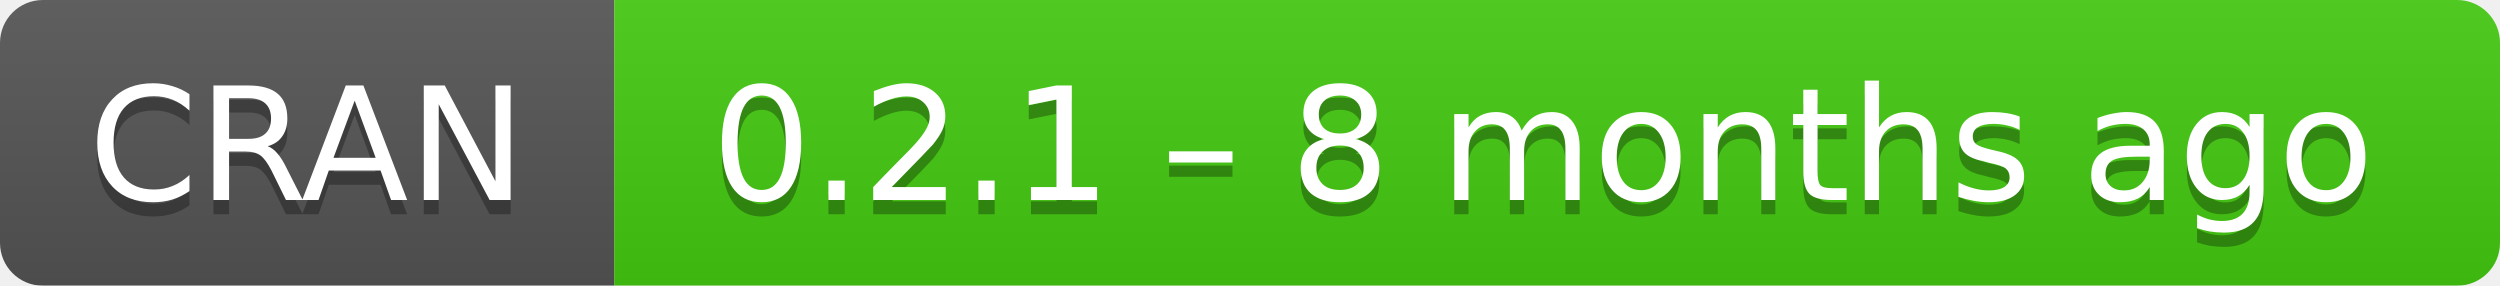
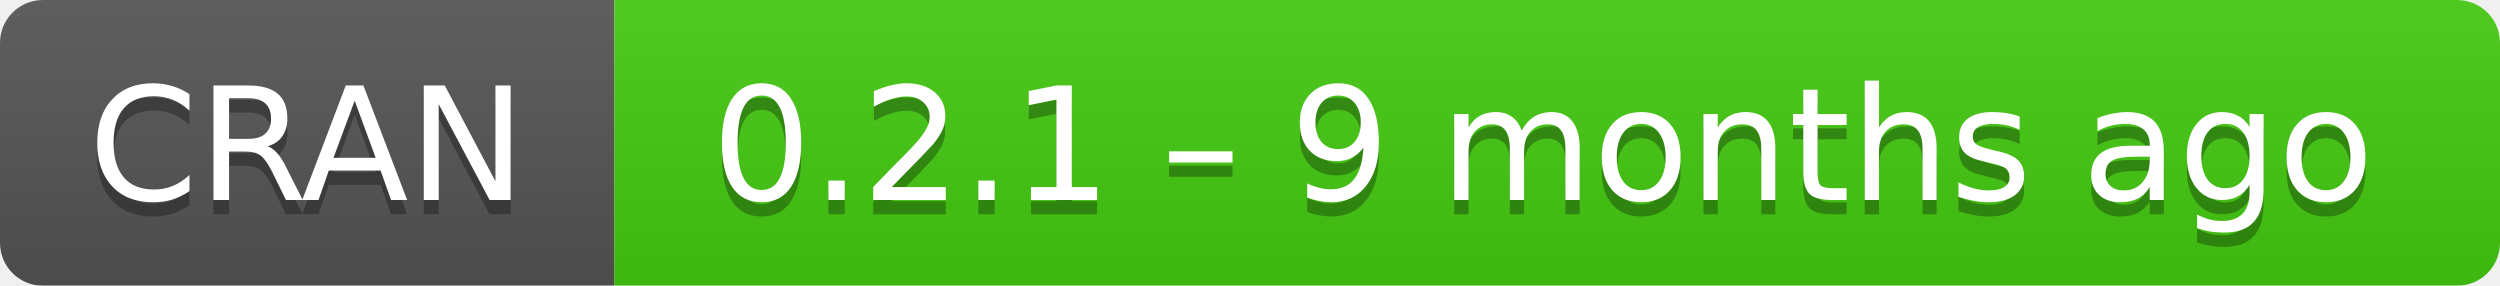
- <svg xmlns="http://www.w3.org/2000/svg" width="175" height="20" aria-label="CRAN 0.2.1 – 8 months ago">
+ <svg xmlns="http://www.w3.org/2000/svg" width="175" height="20" aria-label="CRAN 0.2.1 – 9 months ago">
  <linearGradient id="b" x2="0" y2="100%">
    <stop offset="0" stop-color="#bbb" stop-opacity=".1" />
    <stop offset="1" stop-opacity=".1" />
  </linearGradient>
  <mask id="a">
    <rect width="175" height="20" rx="3" fill="#fff" />
  </mask>
  <g mask="url(#a)">
    <path fill="#555" d="M0 0h43v20H0z" />
    <path fill="#4c1" d="M43 0h153v20H43z" />
    <path fill="url(#b)" d="M0 0h175v20H0z" />
  </g>
  <g fill="#fff" text-anchor="middle" font-family="DejaVu Sans,Verdana,Geneva,sans-serif" font-size="11">
    <text x="21.5" y="15" fill="#010101" fill-opacity=".3">
      CRAN
    </text>
    <text x="21.5" y="14">
      CRAN
    </text>
    <text x="108" y="15" fill="#010101" fill-opacity=".3">
-       0.2.1 – 8 months ago
+       0.2.1 – 9 months ago
    </text>
    <text x="108" y="14">
-       0.2.1 – 8 months ago
+       0.2.1 – 9 months ago
    </text>
  </g>
</svg>
